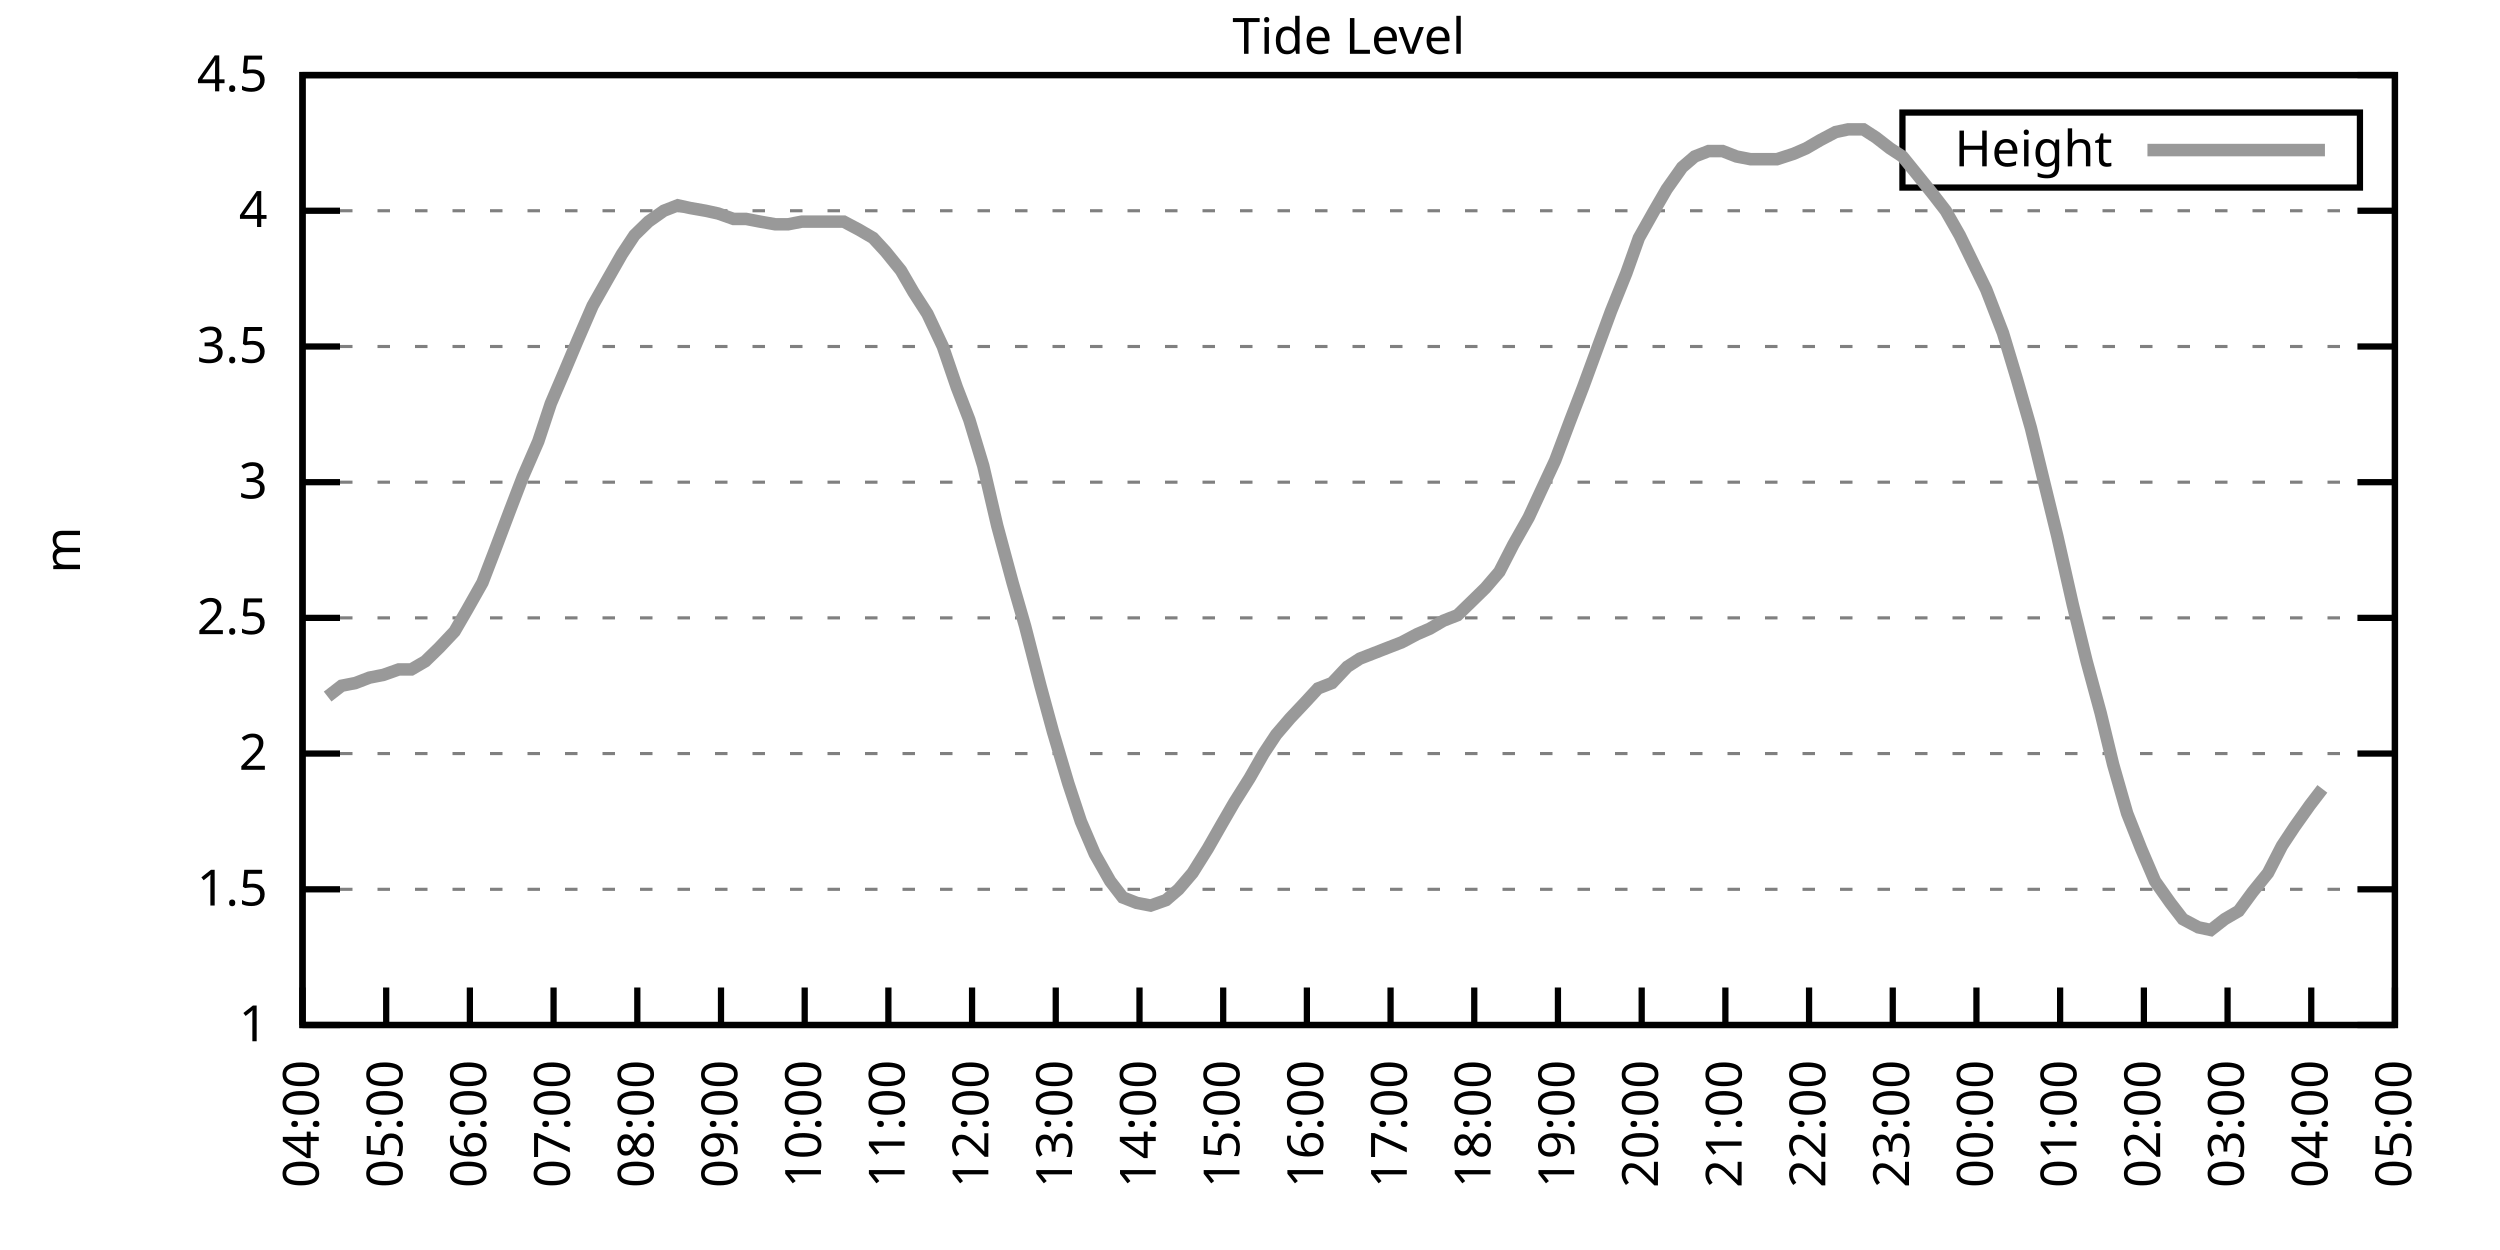
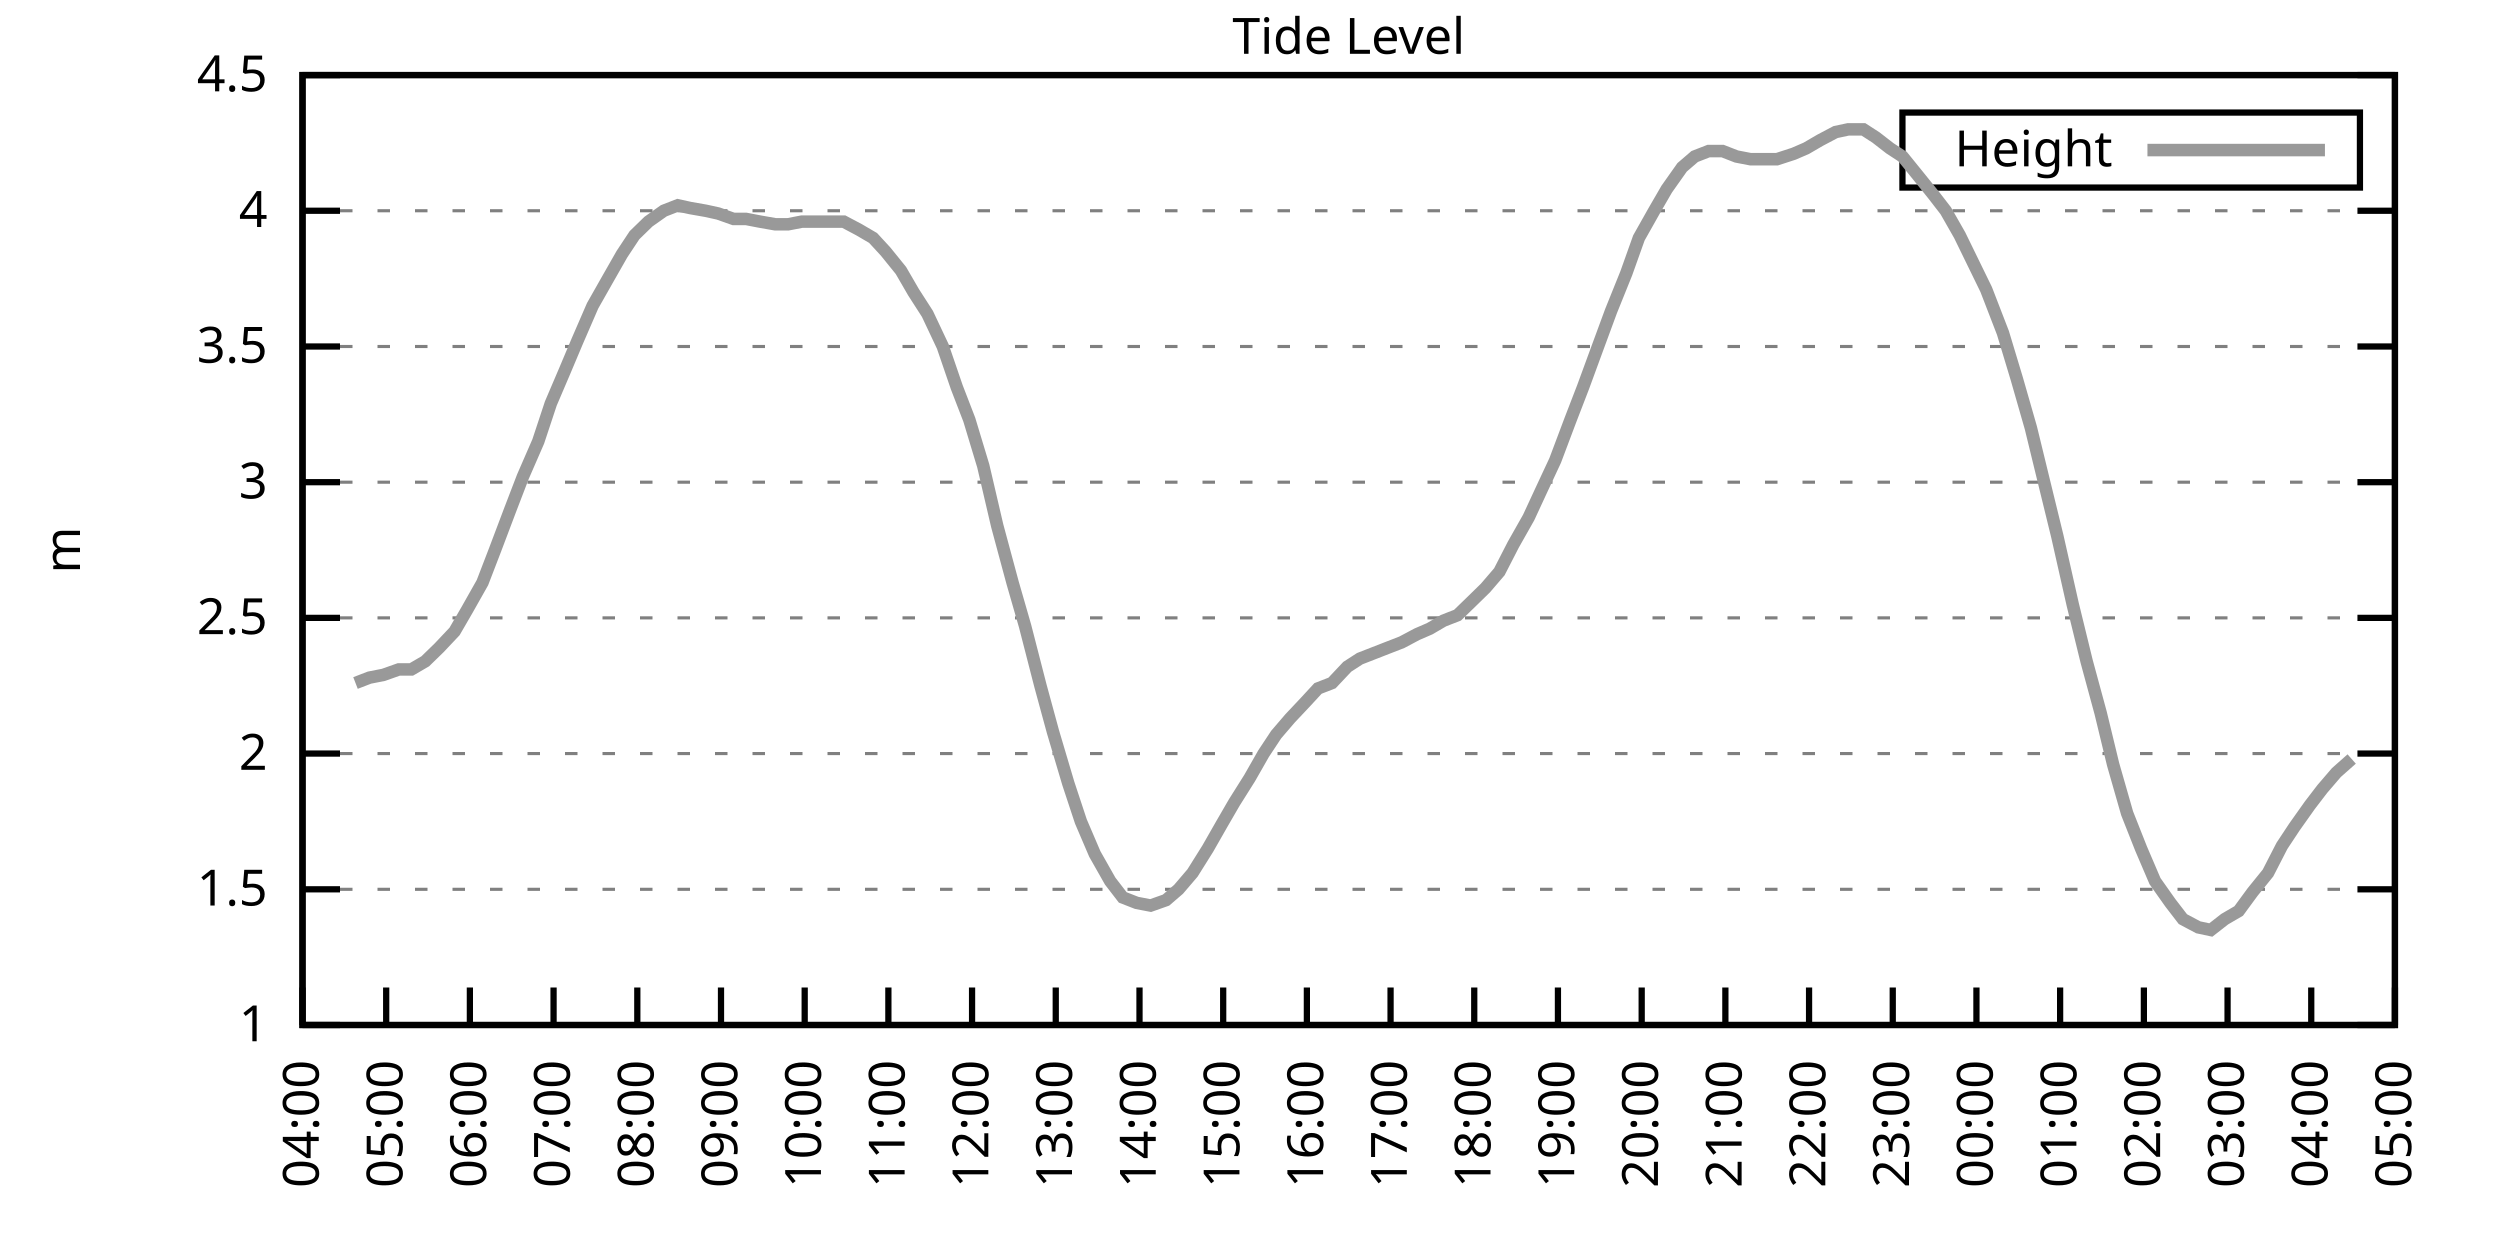
<svg xmlns="http://www.w3.org/2000/svg" xmlns:xlink="http://www.w3.org/1999/xlink" width="400" height="200" viewBox="0 0 400 200">
  <g id="gnuplot_canvas">
    <rect x="0" y="0" width="400" height="200" fill="none" />
    <defs>
      <circle id="gpDot" r="0.5" stroke-width="0.5" stroke="currentColor" />
      <path id="gpPt0" stroke-width="0.333" stroke="currentColor" d="M-1,0 h2 M0,-1 v2" />
      <path id="gpPt1" stroke-width="0.333" stroke="currentColor" d="M-1,-1 L1,1 M1,-1 L-1,1" />
      <path id="gpPt2" stroke-width="0.333" stroke="currentColor" d="M-1,0 L1,0 M0,-1 L0,1 M-1,-1 L1,1 M-1,1 L1,-1" />
      <rect id="gpPt3" stroke-width="0.333" stroke="currentColor" x="-1" y="-1" width="2" height="2" />
      <rect id="gpPt4" stroke-width="0.333" stroke="currentColor" fill="currentColor" x="-1" y="-1" width="2" height="2" />
      <circle id="gpPt5" stroke-width="0.333" stroke="currentColor" cx="0" cy="0" r="1" />
      <use xlink:href="#gpPt5" id="gpPt6" fill="currentColor" stroke="none" />
      <path id="gpPt7" stroke-width="0.333" stroke="currentColor" d="M0,-1.33 L-1.33,0.67 L1.33,0.67 z" />
      <use xlink:href="#gpPt7" id="gpPt8" fill="currentColor" stroke="none" />
      <use xlink:href="#gpPt7" id="gpPt9" stroke="currentColor" transform="rotate(180)" />
      <use xlink:href="#gpPt9" id="gpPt10" fill="currentColor" stroke="none" />
      <use xlink:href="#gpPt3" id="gpPt11" stroke="currentColor" transform="rotate(45)" />
      <use xlink:href="#gpPt11" id="gpPt12" fill="currentColor" stroke="none" />
      <path id="gpPt13" stroke-width="0.333" stroke="currentColor" d="M0,1.330 L1.265,0.411 L0.782,-1.067 L-0.782,-1.076 L-1.265,0.411 z" />
      <use xlink:href="#gpPt13" id="gpPt14" fill="currentColor" stroke="none" />
      <filter id="textbox" filterUnits="objectBoundingBox" x="0" y="0" height="1" width="1">
        <feFlood flood-color="white" flood-opacity="1" result="bgnd" />
        <feComposite in="SourceGraphic" in2="bgnd" operator="atop" />
      </filter>
      <filter id="greybox" filterUnits="objectBoundingBox" x="0" y="0" height="1" width="1">
        <feFlood flood-color="lightgrey" flood-opacity="1" result="grey" />
        <feComposite in="SourceGraphic" in2="grey" operator="atop" />
      </filter>
    </defs>
    <g fill="none" color="white" stroke="currentColor" stroke-width="1.00" stroke-linecap="butt" stroke-linejoin="miter">
</g>
    <g fill="none" color="black" stroke="currentColor" stroke-width="1.00" stroke-linecap="butt" stroke-linejoin="miter">
      <g stroke="none" shape-rendering="crispEdges">
        <polygon fill="rgb(255, 255, 255)" points="48.40,164.00 383.18,164.00 383.18,12.02 48.40,12.02 " />
      </g>
    </g>
    <g fill="none" color="black" stroke="currentColor" stroke-width="1.00" stroke-linecap="butt" stroke-linejoin="miter">
</g>
    <g fill="none" color="black" stroke="black" stroke-width="0.50" stroke-linecap="butt" stroke-linejoin="miter">
</g>
    <g fill="none" color="gray" stroke="currentColor" stroke-width="0.50" stroke-linecap="butt" stroke-linejoin="miter">
      <path stroke="gray" stroke-dasharray="2,4" class="gridline" d="M48.40,164.00 L383.19,164.00  " />
    </g>
    <g fill="none" color="gray" stroke="gray" stroke-width="1.00" stroke-linecap="butt" stroke-linejoin="miter">
</g>
    <g fill="none" color="black" stroke="currentColor" stroke-width="1.00" stroke-linecap="butt" stroke-linejoin="miter">
      <path stroke="black" d="M48.40,164.00 L54.40,164.00 M383.19,164.00 L377.19,164.00  " />
      <g transform="translate(42.80,166.60)" stroke="none" fill="black" font-family="Sans" font-size="8.00" text-anchor="end">
        <text>
          <tspan font-family="Sans"> 1</tspan>
        </text>
      </g>
    </g>
    <g fill="none" color="black" stroke="currentColor" stroke-width="1.00" stroke-linecap="butt" stroke-linejoin="miter">
</g>
    <g fill="none" color="black" stroke="black" stroke-width="0.50" stroke-linecap="butt" stroke-linejoin="miter">
</g>
    <g fill="none" color="gray" stroke="currentColor" stroke-width="0.50" stroke-linecap="butt" stroke-linejoin="miter">
      <path stroke="gray" stroke-dasharray="2,4" class="gridline" d="M48.40,142.29 L383.19,142.29  " />
    </g>
    <g fill="none" color="gray" stroke="gray" stroke-width="1.00" stroke-linecap="butt" stroke-linejoin="miter">
</g>
    <g fill="none" color="black" stroke="currentColor" stroke-width="1.00" stroke-linecap="butt" stroke-linejoin="miter">
      <path stroke="black" d="M48.40,142.29 L54.40,142.29 M383.19,142.29 L377.19,142.29  " />
      <g transform="translate(42.80,144.89)" stroke="none" fill="black" font-family="Sans" font-size="8.00" text-anchor="end">
        <text>
          <tspan font-family="Sans"> 1.5</tspan>
        </text>
      </g>
    </g>
    <g fill="none" color="black" stroke="currentColor" stroke-width="1.00" stroke-linecap="butt" stroke-linejoin="miter">
</g>
    <g fill="none" color="black" stroke="black" stroke-width="0.50" stroke-linecap="butt" stroke-linejoin="miter">
</g>
    <g fill="none" color="gray" stroke="currentColor" stroke-width="0.50" stroke-linecap="butt" stroke-linejoin="miter">
      <path stroke="gray" stroke-dasharray="2,4" class="gridline" d="M48.40,120.57 L383.19,120.57  " />
    </g>
    <g fill="none" color="gray" stroke="gray" stroke-width="1.00" stroke-linecap="butt" stroke-linejoin="miter">
</g>
    <g fill="none" color="black" stroke="currentColor" stroke-width="1.00" stroke-linecap="butt" stroke-linejoin="miter">
      <path stroke="black" d="M48.40,120.57 L54.40,120.57 M383.19,120.57 L377.19,120.57  " />
      <g transform="translate(42.80,123.17)" stroke="none" fill="black" font-family="Sans" font-size="8.00" text-anchor="end">
        <text>
          <tspan font-family="Sans"> 2</tspan>
        </text>
      </g>
    </g>
    <g fill="none" color="black" stroke="currentColor" stroke-width="1.00" stroke-linecap="butt" stroke-linejoin="miter">
</g>
    <g fill="none" color="black" stroke="black" stroke-width="0.50" stroke-linecap="butt" stroke-linejoin="miter">
</g>
    <g fill="none" color="gray" stroke="currentColor" stroke-width="0.50" stroke-linecap="butt" stroke-linejoin="miter">
      <path stroke="gray" stroke-dasharray="2,4" class="gridline" d="M48.40,98.86 L383.19,98.86  " />
    </g>
    <g fill="none" color="gray" stroke="gray" stroke-width="1.00" stroke-linecap="butt" stroke-linejoin="miter">
</g>
    <g fill="none" color="black" stroke="currentColor" stroke-width="1.00" stroke-linecap="butt" stroke-linejoin="miter">
      <path stroke="black" d="M48.40,98.86 L54.40,98.86 M383.19,98.86 L377.19,98.86  " />
      <g transform="translate(42.80,101.46)" stroke="none" fill="black" font-family="Sans" font-size="8.00" text-anchor="end">
        <text>
          <tspan font-family="Sans"> 2.5</tspan>
        </text>
      </g>
    </g>
    <g fill="none" color="black" stroke="currentColor" stroke-width="1.00" stroke-linecap="butt" stroke-linejoin="miter">
</g>
    <g fill="none" color="black" stroke="black" stroke-width="0.50" stroke-linecap="butt" stroke-linejoin="miter">
</g>
    <g fill="none" color="gray" stroke="currentColor" stroke-width="0.50" stroke-linecap="butt" stroke-linejoin="miter">
      <path stroke="gray" stroke-dasharray="2,4" class="gridline" d="M48.40,77.15 L383.19,77.15  " />
    </g>
    <g fill="none" color="gray" stroke="gray" stroke-width="1.00" stroke-linecap="butt" stroke-linejoin="miter">
</g>
    <g fill="none" color="black" stroke="currentColor" stroke-width="1.00" stroke-linecap="butt" stroke-linejoin="miter">
      <path stroke="black" d="M48.40,77.15 L54.40,77.15 M383.19,77.15 L377.19,77.15  " />
      <g transform="translate(42.80,79.75)" stroke="none" fill="black" font-family="Sans" font-size="8.00" text-anchor="end">
        <text>
          <tspan font-family="Sans"> 3</tspan>
        </text>
      </g>
    </g>
    <g fill="none" color="black" stroke="currentColor" stroke-width="1.00" stroke-linecap="butt" stroke-linejoin="miter">
</g>
    <g fill="none" color="black" stroke="black" stroke-width="0.50" stroke-linecap="butt" stroke-linejoin="miter">
</g>
    <g fill="none" color="gray" stroke="currentColor" stroke-width="0.50" stroke-linecap="butt" stroke-linejoin="miter">
      <path stroke="gray" stroke-dasharray="2,4" class="gridline" d="M48.40,55.44 L383.19,55.44  " />
    </g>
    <g fill="none" color="gray" stroke="gray" stroke-width="1.00" stroke-linecap="butt" stroke-linejoin="miter">
</g>
    <g fill="none" color="black" stroke="currentColor" stroke-width="1.00" stroke-linecap="butt" stroke-linejoin="miter">
      <path stroke="black" d="M48.40,55.44 L54.40,55.44 M383.19,55.44 L377.19,55.44  " />
      <g transform="translate(42.80,58.04)" stroke="none" fill="black" font-family="Sans" font-size="8.00" text-anchor="end">
        <text>
          <tspan font-family="Sans"> 3.5</tspan>
        </text>
      </g>
    </g>
    <g fill="none" color="black" stroke="currentColor" stroke-width="1.00" stroke-linecap="butt" stroke-linejoin="miter">
</g>
    <g fill="none" color="black" stroke="black" stroke-width="0.50" stroke-linecap="butt" stroke-linejoin="miter">
</g>
    <g fill="none" color="gray" stroke="currentColor" stroke-width="0.50" stroke-linecap="butt" stroke-linejoin="miter">
      <path stroke="gray" stroke-dasharray="2,4" class="gridline" d="M48.40,33.72 L383.19,33.72  " />
    </g>
    <g fill="none" color="gray" stroke="gray" stroke-width="1.00" stroke-linecap="butt" stroke-linejoin="miter">
</g>
    <g fill="none" color="black" stroke="currentColor" stroke-width="1.00" stroke-linecap="butt" stroke-linejoin="miter">
      <path stroke="black" d="M48.40,33.72 L54.40,33.72 M383.19,33.72 L377.19,33.72  " />
      <g transform="translate(42.80,36.32)" stroke="none" fill="black" font-family="Sans" font-size="8.00" text-anchor="end">
        <text>
          <tspan font-family="Sans"> 4</tspan>
        </text>
      </g>
    </g>
    <g fill="none" color="black" stroke="currentColor" stroke-width="1.00" stroke-linecap="butt" stroke-linejoin="miter">
</g>
    <g fill="none" color="black" stroke="black" stroke-width="0.50" stroke-linecap="butt" stroke-linejoin="miter">
</g>
    <g fill="none" color="gray" stroke="currentColor" stroke-width="0.50" stroke-linecap="butt" stroke-linejoin="miter">
      <path stroke="gray" stroke-dasharray="2,4" class="gridline" d="M48.40,12.01 L383.19,12.01  " />
    </g>
    <g fill="none" color="gray" stroke="gray" stroke-width="1.00" stroke-linecap="butt" stroke-linejoin="miter">
</g>
    <g fill="none" color="black" stroke="currentColor" stroke-width="1.00" stroke-linecap="butt" stroke-linejoin="miter">
      <path stroke="black" d="M48.40,12.01 L54.40,12.01 M383.19,12.01 L377.19,12.01  " />
      <g transform="translate(42.80,14.61)" stroke="none" fill="black" font-family="Sans" font-size="8.00" text-anchor="end">
        <text>
          <tspan font-family="Sans"> 4.5</tspan>
        </text>
      </g>
    </g>
    <g fill="none" color="black" stroke="currentColor" stroke-width="1.00" stroke-linecap="butt" stroke-linejoin="miter">
      <path stroke="black" d="M48.40,164.00 L48.40,158.00  " />
      <g transform="translate(51.00,169.60) rotate(270.00)" stroke="none" fill="black" font-family="Sans" font-size="8.00" text-anchor="end">
        <text>
          <tspan font-family="Sans">04:00</tspan>
        </text>
      </g>
    </g>
    <g fill="none" color="black" stroke="currentColor" stroke-width="1.00" stroke-linecap="butt" stroke-linejoin="miter">
      <path stroke="black" d="M61.79,164.00 L61.79,158.00  " />
      <g transform="translate(64.39,169.60) rotate(270.00)" stroke="none" fill="black" font-family="Sans" font-size="8.00" text-anchor="end">
        <text>
          <tspan font-family="Sans">05:00</tspan>
        </text>
      </g>
    </g>
    <g fill="none" color="black" stroke="currentColor" stroke-width="1.00" stroke-linecap="butt" stroke-linejoin="miter">
      <path stroke="black" d="M75.18,164.00 L75.18,158.00  " />
      <g transform="translate(77.78,169.60) rotate(270.00)" stroke="none" fill="black" font-family="Sans" font-size="8.00" text-anchor="end">
        <text>
          <tspan font-family="Sans">06:00</tspan>
        </text>
      </g>
    </g>
    <g fill="none" color="black" stroke="currentColor" stroke-width="1.00" stroke-linecap="butt" stroke-linejoin="miter">
      <path stroke="black" d="M88.57,164.00 L88.57,158.00  " />
      <g transform="translate(91.17,169.60) rotate(270.00)" stroke="none" fill="black" font-family="Sans" font-size="8.00" text-anchor="end">
        <text>
          <tspan font-family="Sans">07:00</tspan>
        </text>
      </g>
    </g>
    <g fill="none" color="black" stroke="currentColor" stroke-width="1.00" stroke-linecap="butt" stroke-linejoin="miter">
      <path stroke="black" d="M101.97,164.00 L101.97,158.00  " />
      <g transform="translate(104.57,169.60) rotate(270.00)" stroke="none" fill="black" font-family="Sans" font-size="8.00" text-anchor="end">
        <text>
          <tspan font-family="Sans">08:00</tspan>
        </text>
      </g>
    </g>
    <g fill="none" color="black" stroke="currentColor" stroke-width="1.00" stroke-linecap="butt" stroke-linejoin="miter">
      <path stroke="black" d="M115.36,164.00 L115.36,158.00  " />
      <g transform="translate(117.96,169.60) rotate(270.00)" stroke="none" fill="black" font-family="Sans" font-size="8.00" text-anchor="end">
        <text>
          <tspan font-family="Sans">09:00</tspan>
        </text>
      </g>
    </g>
    <g fill="none" color="black" stroke="currentColor" stroke-width="1.00" stroke-linecap="butt" stroke-linejoin="miter">
      <path stroke="black" d="M128.75,164.00 L128.75,158.00  " />
      <g transform="translate(131.35,169.60) rotate(270.00)" stroke="none" fill="black" font-family="Sans" font-size="8.00" text-anchor="end">
        <text>
          <tspan font-family="Sans">10:00</tspan>
        </text>
      </g>
    </g>
    <g fill="none" color="black" stroke="currentColor" stroke-width="1.00" stroke-linecap="butt" stroke-linejoin="miter">
      <path stroke="black" d="M142.14,164.00 L142.14,158.00  " />
      <g transform="translate(144.74,169.60) rotate(270.00)" stroke="none" fill="black" font-family="Sans" font-size="8.00" text-anchor="end">
        <text>
          <tspan font-family="Sans">11:00</tspan>
        </text>
      </g>
    </g>
    <g fill="none" color="black" stroke="currentColor" stroke-width="1.00" stroke-linecap="butt" stroke-linejoin="miter">
      <path stroke="black" d="M155.53,164.00 L155.53,158.00  " />
      <g transform="translate(158.13,169.60) rotate(270.00)" stroke="none" fill="black" font-family="Sans" font-size="8.00" text-anchor="end">
        <text>
          <tspan font-family="Sans">12:00</tspan>
        </text>
      </g>
    </g>
    <g fill="none" color="black" stroke="currentColor" stroke-width="1.00" stroke-linecap="butt" stroke-linejoin="miter">
      <path stroke="black" d="M168.92,164.00 L168.92,158.00  " />
      <g transform="translate(171.52,169.60) rotate(270.00)" stroke="none" fill="black" font-family="Sans" font-size="8.00" text-anchor="end">
        <text>
          <tspan font-family="Sans">13:00</tspan>
        </text>
      </g>
    </g>
    <g fill="none" color="black" stroke="currentColor" stroke-width="1.00" stroke-linecap="butt" stroke-linejoin="miter">
      <path stroke="black" d="M182.32,164.00 L182.32,158.00  " />
      <g transform="translate(184.92,169.60) rotate(270.00)" stroke="none" fill="black" font-family="Sans" font-size="8.00" text-anchor="end">
        <text>
          <tspan font-family="Sans">14:00</tspan>
        </text>
      </g>
    </g>
    <g fill="none" color="black" stroke="currentColor" stroke-width="1.00" stroke-linecap="butt" stroke-linejoin="miter">
      <path stroke="black" d="M195.71,164.00 L195.71,158.00  " />
      <g transform="translate(198.31,169.60) rotate(270.00)" stroke="none" fill="black" font-family="Sans" font-size="8.00" text-anchor="end">
        <text>
          <tspan font-family="Sans">15:00</tspan>
        </text>
      </g>
    </g>
    <g fill="none" color="black" stroke="currentColor" stroke-width="1.00" stroke-linecap="butt" stroke-linejoin="miter">
      <path stroke="black" d="M209.10,164.00 L209.10,158.00  " />
      <g transform="translate(211.70,169.60) rotate(270.00)" stroke="none" fill="black" font-family="Sans" font-size="8.00" text-anchor="end">
        <text>
          <tspan font-family="Sans">16:00</tspan>
        </text>
      </g>
    </g>
    <g fill="none" color="black" stroke="currentColor" stroke-width="1.00" stroke-linecap="butt" stroke-linejoin="miter">
      <path stroke="black" d="M222.49,164.00 L222.49,158.00  " />
      <g transform="translate(225.09,169.60) rotate(270.00)" stroke="none" fill="black" font-family="Sans" font-size="8.00" text-anchor="end">
        <text>
          <tspan font-family="Sans">17:00</tspan>
        </text>
      </g>
    </g>
    <g fill="none" color="black" stroke="currentColor" stroke-width="1.00" stroke-linecap="butt" stroke-linejoin="miter">
      <path stroke="black" d="M235.88,164.00 L235.88,158.00  " />
      <g transform="translate(238.48,169.60) rotate(270.00)" stroke="none" fill="black" font-family="Sans" font-size="8.00" text-anchor="end">
        <text>
          <tspan font-family="Sans">18:00</tspan>
        </text>
      </g>
    </g>
    <g fill="none" color="black" stroke="currentColor" stroke-width="1.00" stroke-linecap="butt" stroke-linejoin="miter">
      <path stroke="black" d="M249.27,164.00 L249.27,158.00  " />
      <g transform="translate(251.87,169.60) rotate(270.00)" stroke="none" fill="black" font-family="Sans" font-size="8.00" text-anchor="end">
        <text>
          <tspan font-family="Sans">19:00</tspan>
        </text>
      </g>
    </g>
    <g fill="none" color="black" stroke="currentColor" stroke-width="1.00" stroke-linecap="butt" stroke-linejoin="miter">
      <path stroke="black" d="M262.67,164.00 L262.67,158.00  " />
      <g transform="translate(265.27,169.60) rotate(270.00)" stroke="none" fill="black" font-family="Sans" font-size="8.00" text-anchor="end">
        <text>
          <tspan font-family="Sans">20:00</tspan>
        </text>
      </g>
    </g>
    <g fill="none" color="black" stroke="currentColor" stroke-width="1.00" stroke-linecap="butt" stroke-linejoin="miter">
      <path stroke="black" d="M276.06,164.00 L276.06,158.00  " />
      <g transform="translate(278.66,169.60) rotate(270.00)" stroke="none" fill="black" font-family="Sans" font-size="8.00" text-anchor="end">
        <text>
          <tspan font-family="Sans">21:00</tspan>
        </text>
      </g>
    </g>
    <g fill="none" color="black" stroke="currentColor" stroke-width="1.00" stroke-linecap="butt" stroke-linejoin="miter">
      <path stroke="black" d="M289.45,164.00 L289.45,158.00  " />
      <g transform="translate(292.05,169.60) rotate(270.00)" stroke="none" fill="black" font-family="Sans" font-size="8.00" text-anchor="end">
        <text>
          <tspan font-family="Sans">22:00</tspan>
        </text>
      </g>
    </g>
    <g fill="none" color="black" stroke="currentColor" stroke-width="1.00" stroke-linecap="butt" stroke-linejoin="miter">
      <path stroke="black" d="M302.84,164.00 L302.84,158.00  " />
      <g transform="translate(305.44,169.60) rotate(270.00)" stroke="none" fill="black" font-family="Sans" font-size="8.00" text-anchor="end">
        <text>
          <tspan font-family="Sans">23:00</tspan>
        </text>
      </g>
    </g>
    <g fill="none" color="black" stroke="currentColor" stroke-width="1.00" stroke-linecap="butt" stroke-linejoin="miter">
      <path stroke="black" d="M316.23,164.00 L316.23,158.00  " />
      <g transform="translate(318.83,169.60) rotate(270.00)" stroke="none" fill="black" font-family="Sans" font-size="8.00" text-anchor="end">
        <text>
          <tspan font-family="Sans">00:00</tspan>
        </text>
      </g>
    </g>
    <g fill="none" color="black" stroke="currentColor" stroke-width="1.00" stroke-linecap="butt" stroke-linejoin="miter">
      <path stroke="black" d="M329.62,164.00 L329.62,158.00  " />
      <g transform="translate(332.22,169.60) rotate(270.00)" stroke="none" fill="black" font-family="Sans" font-size="8.00" text-anchor="end">
        <text>
          <tspan font-family="Sans">01:00</tspan>
        </text>
      </g>
    </g>
    <g fill="none" color="black" stroke="currentColor" stroke-width="1.00" stroke-linecap="butt" stroke-linejoin="miter">
      <path stroke="black" d="M343.02,164.00 L343.02,158.00  " />
      <g transform="translate(345.62,169.60) rotate(270.00)" stroke="none" fill="black" font-family="Sans" font-size="8.00" text-anchor="end">
        <text>
          <tspan font-family="Sans">02:00</tspan>
        </text>
      </g>
    </g>
    <g fill="none" color="black" stroke="currentColor" stroke-width="1.00" stroke-linecap="butt" stroke-linejoin="miter">
      <path stroke="black" d="M356.41,164.00 L356.41,158.00  " />
      <g transform="translate(359.01,169.60) rotate(270.00)" stroke="none" fill="black" font-family="Sans" font-size="8.00" text-anchor="end">
        <text>
          <tspan font-family="Sans">03:00</tspan>
        </text>
      </g>
    </g>
    <g fill="none" color="black" stroke="currentColor" stroke-width="1.00" stroke-linecap="butt" stroke-linejoin="miter">
      <path stroke="black" d="M369.80,164.00 L369.80,158.00  " />
      <g transform="translate(372.40,169.60) rotate(270.00)" stroke="none" fill="black" font-family="Sans" font-size="8.00" text-anchor="end">
        <text>
          <tspan font-family="Sans">04:00</tspan>
        </text>
      </g>
    </g>
    <g fill="none" color="black" stroke="currentColor" stroke-width="1.00" stroke-linecap="butt" stroke-linejoin="miter">
      <path stroke="black" d="M383.19,164.00 L383.19,158.00  " />
      <g transform="translate(385.79,169.60) rotate(270.00)" stroke="none" fill="black" font-family="Sans" font-size="8.00" text-anchor="end">
        <text>
          <tspan font-family="Sans">05:00</tspan>
        </text>
      </g>
    </g>
    <g fill="none" color="black" stroke="currentColor" stroke-width="1.00" stroke-linecap="butt" stroke-linejoin="miter">
</g>
    <g fill="none" color="black" stroke="currentColor" stroke-width="1.00" stroke-linecap="butt" stroke-linejoin="miter">
      <path stroke="black" d="M48.40,12.01 L48.40,164.00 L383.19,164.00 L383.19,12.01 L48.40,12.01 Z  " />
    </g>
    <g fill="none" color="black" stroke="currentColor" stroke-width="1.00" stroke-linecap="butt" stroke-linejoin="miter">
</g>
    <g fill="none" color="black" stroke="currentColor" stroke-width="1.00" stroke-linecap="butt" stroke-linejoin="miter">
      <path stroke="black" d="M304.39,30.01 L304.39,18.01 L377.59,18.01 L377.59,30.01 L304.39,30.01 Z  " />
    </g>
    <g id="Tide_level_plot_1">
      <g fill="none" color="white" stroke="black" stroke-width="2.00" stroke-linecap="butt" stroke-linejoin="miter">
</g>
      <g fill="none" color="black" stroke="currentColor" stroke-width="2.00" stroke-linecap="butt" stroke-linejoin="miter">
        <g transform="translate(337.99,26.61)" stroke="none" fill="black" font-family="Sans" font-size="8.00" text-anchor="end">
          <text>
            <tspan font-family="Sans">Height</tspan>
          </text>
        </g>
      </g>
      <g fill="none" color="black" stroke="currentColor" stroke-width="2.00" stroke-linecap="butt" stroke-linejoin="miter">
-         <path stroke="rgb(153, 153, 153)" d="M343.59,24.01 L371.99,24.01 M52.42,111.45 L54.65,109.72 L56.88,109.28 L59.11,108.42 L61.35,107.98 L63.80,107.11   L65.81,107.11 L68.04,105.81 L70.27,103.64 L72.73,101.03 L74.74,97.56 L77.19,93.22 L79.20,88.00 L81.66,81.49   L83.66,76.28 L86.12,70.63 L88.13,64.56 L90.36,59.34 L92.37,54.57 L94.82,48.92 L97.28,44.58 L99.51,40.67   L101.52,37.63 L103.75,35.46 L106.21,33.72 L108.44,32.85 L110.45,33.29 L112.90,33.72 L114.91,34.16 L117.37,35.03   L119.38,35.03 L121.61,35.46 L124.06,35.89 L126.07,35.89 L128.30,35.46 L130.54,35.46 L132.54,35.46 L135.00,35.46   L137.45,36.76 L139.69,38.07 L141.69,40.24 L144.15,43.28 L146.16,46.75 L148.39,50.22 L150.85,55.44 L153.08,61.95   L155.09,67.16 L157.32,74.54 L159.55,84.10 L162.01,93.22 L164.01,100.16 L166.47,109.72 L168.48,117.10 L170.93,125.35   L172.94,131.43 L175.17,136.64 L177.63,140.98 L179.64,143.59 L181.87,144.46 L184.10,144.89 L186.56,144.02 L188.57,142.29   L190.80,139.68 L193.25,135.77 L195.48,131.86 L197.49,128.39 L199.95,124.48 L202.18,120.57 L204.19,117.53 L206.42,114.93   L208.88,112.32 L210.88,110.15 L213.12,109.28 L215.57,106.68 L217.58,105.38 L219.81,104.51 L222.04,103.64 L224.28,102.77   L226.73,101.47 L228.74,100.60 L230.97,99.30 L233.20,98.43 L235.44,96.26 L237.67,94.08 L239.90,91.48 L242.13,87.14   L244.59,82.79 L246.60,78.45 L248.83,73.67 L251.28,67.16 L253.29,61.95 L255.52,55.87 L257.76,49.79 L260.21,43.71   L262.22,38.07 L264.67,33.72 L266.68,30.25 L269.14,26.77 L271.15,25.04 L273.38,24.17 L275.61,24.17 L277.84,25.04   L280.07,25.47 L282.53,25.47 L284.32,25.47 L286.99,24.60 L289.00,23.73 L291.23,22.43 L293.69,21.13 L295.70,20.70   L298.15,20.70 L300.16,22.00 L302.39,23.73 L304.40,25.04 L306.86,28.08 L309.31,31.12 L311.32,33.72 L313.55,37.63   L317.79,46.32 L320.47,53.26 L322.70,60.65 L324.94,68.46 L326.95,76.71 L329.18,85.83 L331.63,96.69 L333.86,105.81   L336.10,114.06 L338.10,122.31 L340.34,130.13 L342.57,135.77 L344.80,140.98 L347.26,144.46 L349.26,147.06 L351.72,148.37   L353.73,148.80 L355.96,147.06 L358.19,145.76 L360.42,142.72 L362.88,139.68 L365.11,135.34 L367.12,132.30 L369.58,128.83   L371.58,126.22  " />
+         <path stroke="rgb(153, 153, 153)" d="M343.59,24.01 L371.99,24.01 M56.88,109.28 L59.11,108.42 L61.35,107.98 L63.80,107.11 L65.81,107.11 L68.04,105.81   L70.27,103.64 L72.73,101.03 L74.74,97.56 L77.19,93.22 L79.20,88.00 L81.66,81.49 L83.66,76.28 L86.12,70.63   L88.13,64.56 L90.36,59.34 L92.37,54.57 L94.82,48.92 L97.28,44.58 L99.51,40.67 L101.52,37.63 L103.75,35.46   L106.21,33.72 L108.44,32.85 L110.45,33.29 L112.90,33.72 L114.91,34.16 L117.37,35.03 L119.38,35.03 L121.61,35.46   L124.06,35.89 L126.07,35.89 L128.30,35.46 L130.54,35.46 L132.54,35.46 L135.00,35.46 L137.45,36.76 L139.69,38.07   L141.69,40.24 L144.15,43.28 L146.16,46.75 L148.39,50.22 L150.85,55.44 L153.08,61.95 L155.09,67.16 L157.32,74.54   L159.55,84.10 L162.01,93.22 L164.01,100.16 L166.47,109.72 L168.48,117.10 L170.93,125.35 L172.94,131.43 L175.17,136.64   L177.63,140.98 L179.64,143.59 L181.87,144.46 L184.10,144.89 L186.56,144.02 L188.57,142.29 L190.80,139.68 L193.25,135.77   L195.48,131.86 L197.49,128.39 L199.95,124.48 L202.18,120.57 L204.19,117.53 L206.42,114.93 L208.88,112.32 L210.88,110.15   L213.12,109.28 L215.57,106.68 L217.58,105.38 L219.81,104.51 L222.04,103.64 L224.28,102.77 L226.73,101.47 L228.74,100.60   L230.97,99.30 L233.20,98.43 L235.44,96.26 L237.67,94.08 L239.90,91.48 L242.13,87.14 L244.59,82.79 L246.60,78.45   L248.83,73.67 L251.28,67.16 L253.29,61.95 L255.52,55.87 L257.76,49.79 L260.21,43.71 L262.22,38.07 L264.67,33.72   L266.68,30.25 L269.14,26.77 L271.15,25.04 L273.38,24.17 L275.61,24.17 L277.84,25.04 L280.07,25.47 L282.53,25.47   L284.32,25.47 L286.99,24.60 L289.00,23.73 L291.23,22.43 L293.69,21.13 L295.70,20.70 L298.15,20.70 L300.16,22.00   L302.39,23.73 L304.40,25.04 L306.86,28.08 L309.31,31.12 L311.32,33.72 L313.55,37.63 L317.79,46.32 L320.47,53.26   L322.70,60.65 L324.94,68.46 L326.95,76.71 L329.18,85.83 L331.63,96.69 L333.86,105.81 L336.10,114.06 L338.10,122.31   L340.34,130.13 L342.57,135.77 L344.80,140.98 L347.26,144.46 L349.26,147.06 L351.72,148.37 L353.73,148.80 L355.96,147.06   L358.19,145.76 L360.42,142.72 L362.88,139.68 L365.11,135.34 L367.12,132.30 L369.58,128.83 L371.58,126.22 L373.82,123.61   L376.27,121.44  " />
      </g>
    </g>
    <g fill="none" color="black" stroke="currentColor" stroke-width="2.00" stroke-linecap="butt" stroke-linejoin="miter">
</g>
    <g fill="none" color="black" stroke="black" stroke-width="1.00" stroke-linecap="butt" stroke-linejoin="miter">
</g>
    <g fill="none" color="black" stroke="currentColor" stroke-width="1.00" stroke-linecap="butt" stroke-linejoin="miter">
      <path stroke="black" d="M48.40,12.01 L48.40,164.00 L383.19,164.00 L383.19,12.01 L48.40,12.01 Z  " />
      <g transform="translate(12.80,88.01) rotate(270.00)" stroke="none" fill="black" font-family="Sans" font-size="8.00" text-anchor="middle">
        <text>
          <tspan font-family="Sans">m</tspan>
        </text>
      </g>
    </g>
    <g fill="none" color="black" stroke="currentColor" stroke-width="1.00" stroke-linecap="butt" stroke-linejoin="miter">
</g>
    <g fill="none" color="black" stroke="currentColor" stroke-width="1.00" stroke-linecap="butt" stroke-linejoin="miter">
      <g transform="translate(215.79,8.61)" stroke="none" fill="black" font-family="Sans" font-size="8.00" text-anchor="middle">
        <text>
          <tspan font-family="Sans">Tide Level</tspan>
        </text>
      </g>
    </g>
    <g fill="none" color="black" stroke="currentColor" stroke-width="1.00" stroke-linecap="butt" stroke-linejoin="miter">
</g>
  </g>
</svg>
